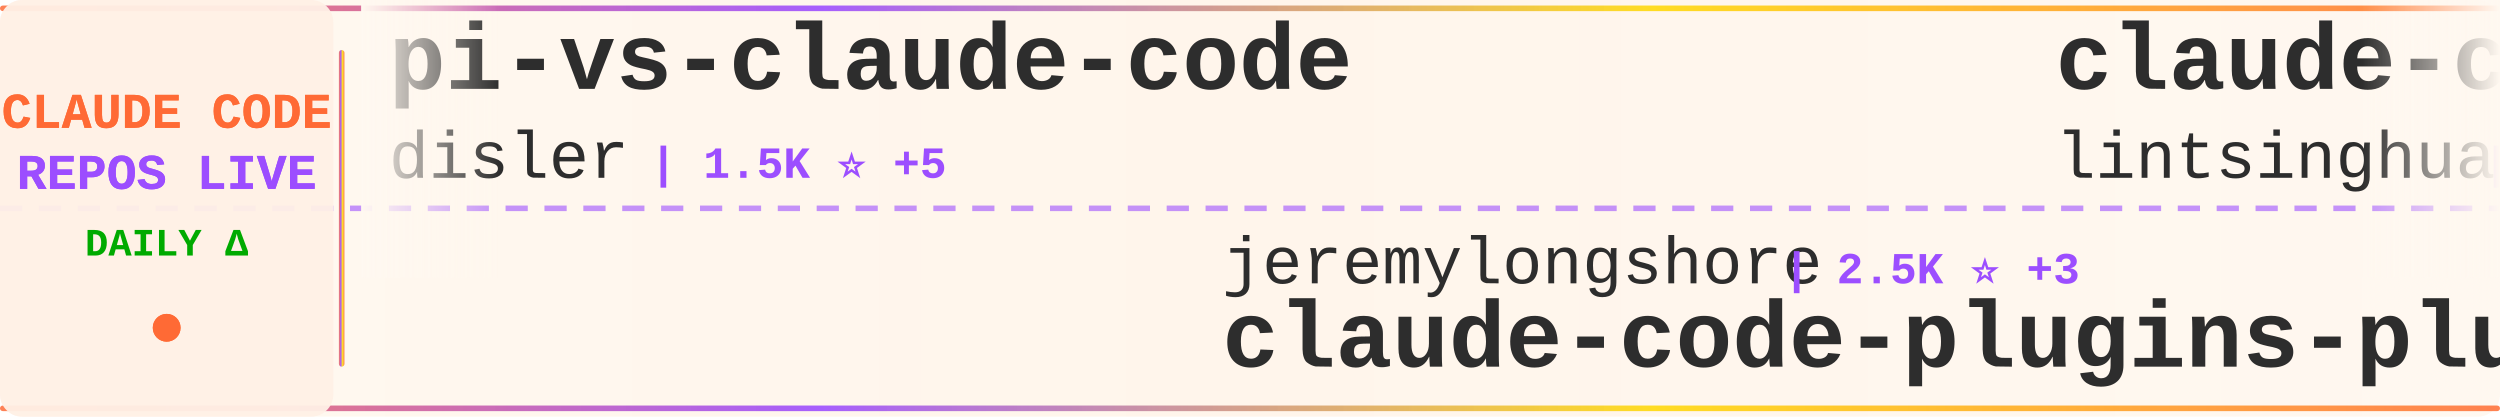
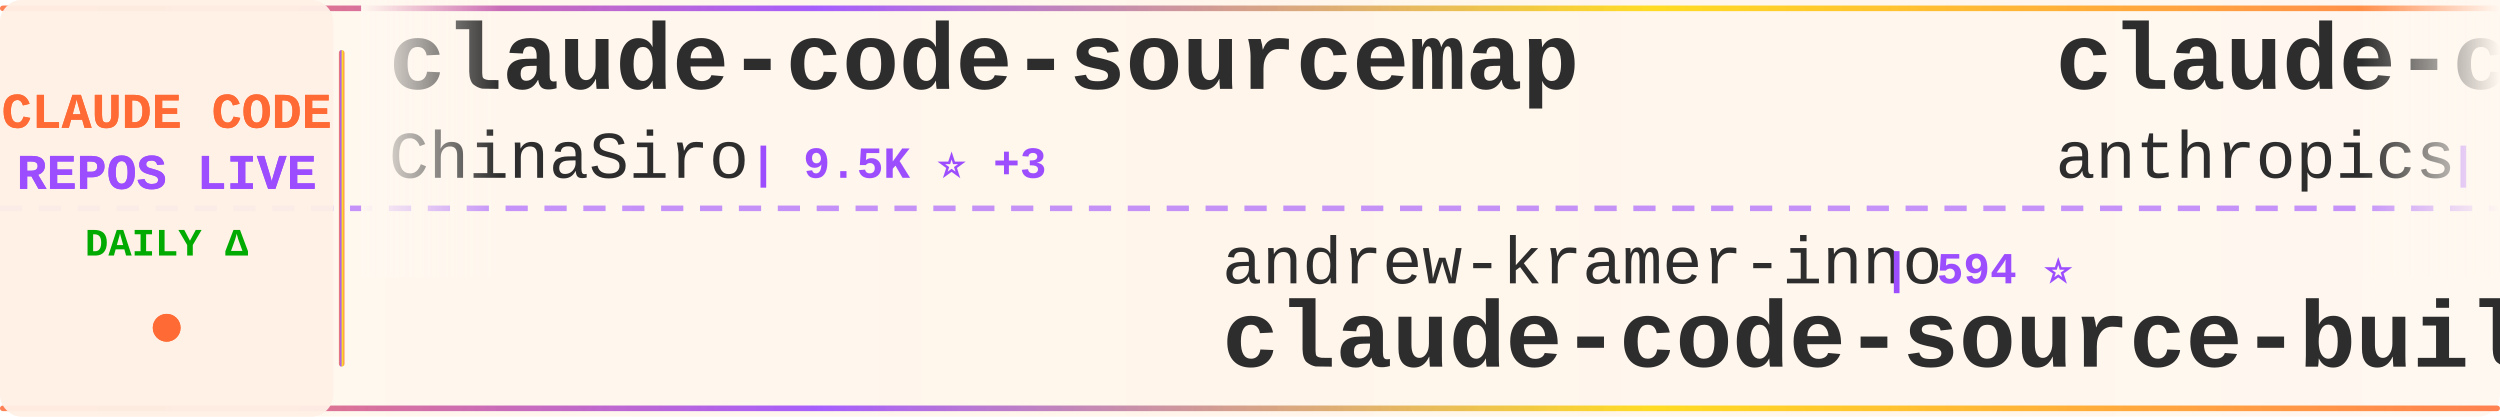
<svg xmlns="http://www.w3.org/2000/svg" width="900" height="150">
  <defs>
    <linearGradient id="tickerBg" x1="0%" y1="0%" x2="100%" y2="0%">
      <stop offset="0%" style="stop-color:#fff8f0;stop-opacity:0.98" />
      <stop offset="50%" style="stop-color:#fff5eb;stop-opacity:1" />
      <stop offset="100%" style="stop-color:#fff8f0;stop-opacity:0.98" />
    </linearGradient>
    <linearGradient id="borderGrad" x1="0%" y1="0%" x2="100%" y2="0%">
      <stop offset="0%" style="stop-color:#FF6B35;stop-opacity:0.85">
        <animate attributeName="stop-opacity" values="0.85;1;0.85" dur="2s" repeatCount="indefinite" />
      </stop>
      <stop offset="33%" style="stop-color:#9C4EFF;stop-opacity:0.9">
        <animate attributeName="stop-opacity" values="0.9;1;0.9" dur="2.2s" repeatCount="indefinite" />
      </stop>
      <stop offset="66%" style="stop-color:#FFD700;stop-opacity:0.85">
        <animate attributeName="stop-opacity" values="0.85;1;0.85" dur="1.8s" repeatCount="indefinite" />
      </stop>
      <stop offset="100%" style="stop-color:#FF6B35;stop-opacity:0.85">
        <animate attributeName="stop-opacity" values="0.85;1;0.85" dur="2s" repeatCount="indefinite" />
      </stop>
    </linearGradient>
    <filter id="textGlow">
      <feGaussianBlur stdDeviation="0.15" result="coloredBlur" />
      <feMerge>
        <feMergeNode in="coloredBlur" />
        <feMergeNode in="SourceGraphic" />
      </feMerge>
    </filter>
    <filter id="metricGlow">
      <feGaussianBlur stdDeviation="0.2" result="coloredBlur" />
      <feMerge>
        <feMergeNode in="coloredBlur" />
        <feMergeNode in="SourceGraphic" />
      </feMerge>
    </filter>
    <linearGradient id="leftFade" x1="0%" y1="0%" x2="100%" y2="0%">
      <stop offset="0%" style="stop-color:#fff8f0;stop-opacity:1" />
      <stop offset="100%" style="stop-color:#fff8f0;stop-opacity:0" />
    </linearGradient>
    <linearGradient id="rightFade" x1="0%" y1="0%" x2="100%" y2="0%">
      <stop offset="0%" style="stop-color:#fff8f0;stop-opacity:0" />
      <stop offset="100%" style="stop-color:#fff8f0;stop-opacity:1" />
    </linearGradient>
  </defs>
  <rect width="900" height="150" fill="url(#tickerBg)" rx="8" />
  <rect x="0" y="2" width="900" height="2" fill="url(#borderGrad)" rx="1" />
  <rect x="0" y="146" width="900" height="2" fill="url(#borderGrad)" rx="1" />
  <line x1="0" y1="75" x2="900" y2="75" stroke="#9C4EFF" stroke-width="2" stroke-dasharray="8 6" opacity="0.6" />
  <rect x="0" y="0" width="120" height="150" fill="#fff0e6" opacity="0.95" rx="8" />
  <text x="60" y="46" font-family="'Courier New', monospace" font-size="18" font-weight="bold" fill="#FF6B35" text-anchor="middle" filter="url(#textGlow)">
    CLAUDE CODE
  </text>
  <text x="60" y="68" font-family="'Courier New', monospace" font-size="18" font-weight="bold" fill="#9C4EFF" text-anchor="middle" filter="url(#textGlow)">
    REPOS LIVE
  </text>
  <text x="60" y="92" font-family="'Courier New', monospace" font-size="14" font-weight="bold" fill="#00aa00" text-anchor="middle">
    DAILY Δ
  </text>
  <circle cx="60" cy="118" r="5" fill="#FF6B35" filter="url(#metricGlow)">
    <animate attributeName="r" values="4;6;4" dur="1.5s" repeatCount="indefinite" />
    <animate attributeName="opacity" values="0.6;1;0.6" dur="1.5s" repeatCount="indefinite" />
  </circle>
  <rect x="122" y="18" width="2" height="114" fill="url(#borderGrad)" rx="1" />
  <clipPath id="tickerClip">
    <rect x="130" y="0" width="770" height="150" />
  </clipPath>
  <g clip-path="url(#tickerClip)">
    <g id="tickerItems">
      <animateTransform attributeName="transform" attributeType="XML" type="translate" from="0 0" to="-3000 0" dur="54s" repeatCount="indefinite" />
      <g transform="translate(0, 0)">
-         <text x="140" y="32" font-family="'Courier New', monospace" font-size="34" font-weight="bold" fill="#2d2d2d">pi-vs-claude-code</text>
-         <text x="140" y="64" font-family="'Courier New', monospace" font-size="24" font-weight="normal" fill="#2d2d2d" opacity="1.0">disler</text>
-         <text x="234" y="64" font-family="'Courier New', monospace" font-size="16" font-weight="bold" fill="#9C4EFF"> | 1.5K ⭐ +5</text>
+         <text x="140" y="32" font-family="'Courier New', monospace" font-size="34" font-weight="bold" fill="#2d2d2d">claude-code-sourcemap</text>
+         <text x="140" y="64" font-family="'Courier New', monospace" font-size="24" font-weight="normal" fill="#2d2d2d" opacity="1.0">ChinaSiro</text>
+         <text x="270" y="64" font-family="'Courier New', monospace" font-size="16" font-weight="bold" fill="#9C4EFF"> | 9.5K ⭐ +3</text>
      </g>
      <g transform="translate(300, 0)">
-         <text x="140" y="102" font-family="'Courier New', monospace" font-size="24" font-weight="normal" fill="#2d2d2d" opacity="1.0">jeremylongshore</text>
-         <text x="342" y="102" font-family="'Courier New', monospace" font-size="16" font-weight="bold" fill="#9C4EFF"> | 2.5K ⭐ +3</text>
-         <text x="140" y="132" font-family="'Courier New', monospace" font-size="34" font-weight="bold" fill="#2d2d2d">claude-code-plugins-plus...</text>
+         <text x="140" y="102" font-family="'Courier New', monospace" font-size="24" font-weight="normal" fill="#2d2d2d" opacity="1.0">andrew-kramer-inno</text>
+         <text x="378" y="102" font-family="'Courier New', monospace" font-size="16" font-weight="bold" fill="#9C4EFF"> | 594 ⭐</text>
+         <text x="140" y="132" font-family="'Courier New', monospace" font-size="34" font-weight="bold" fill="#2d2d2d">claude-code-source-build</text>
      </g>
      <g transform="translate(600, 0)">
-         <text x="140" y="32" font-family="'Courier New', monospace" font-size="34" font-weight="bold" fill="#2d2d2d">claude-code-book</text>
-         <text x="140" y="64" font-family="'Courier New', monospace" font-size="24" font-weight="normal" fill="#2d2d2d" opacity="1.0">lintsinghua</text>
-         <text x="294" y="64" font-family="'Courier New', monospace" font-size="16" font-weight="bold" fill="#9C4EFF"> | 3.9K ⭐ +16</text>
+         <text x="140" y="32" font-family="'Courier New', monospace" font-size="34" font-weight="bold" fill="#2d2d2d">claude-code-base-action</text>
+         <text x="140" y="64" font-family="'Courier New', monospace" font-size="24" font-weight="normal" fill="#2d2d2d" opacity="1.0">anthropics</text>
+         <text x="282" y="64" font-family="'Courier New', monospace" font-size="16" font-weight="bold" fill="#9C4EFF"> | 899 ⭐</text>
      </g>
      <g transform="translate(900, 0)">
-         <text x="140" y="102" font-family="'Courier New', monospace" font-size="24" font-weight="normal" fill="#2d2d2d" opacity="1.0">RishabhK103</text>
-         <text x="294" y="102" font-family="'Courier New', monospace" font-size="16" font-weight="bold" fill="#9C4EFF"> | 101 ⭐ +1</text>
-         <text x="140" y="132" font-family="'Courier New', monospace" font-size="34" font-weight="bold" fill="#2d2d2d">claude-code</text>
+         <text x="140" y="102" font-family="'Courier New', monospace" font-size="24" font-weight="normal" fill="#2d2d2d" opacity="1.0">Windy3f3f3f3f</text>
+         <text x="318" y="102" font-family="'Courier New', monospace" font-size="16" font-weight="bold" fill="#9C4EFF"> | 2.2K ⭐ +21</text>
+         <text x="140" y="132" font-family="'Courier New', monospace" font-size="34" font-weight="bold" fill="#2d2d2d">claude-code-from-scratch</text>
      </g>
      <g transform="translate(1200, 0)">
-         <text x="140" y="32" font-family="'Courier New', monospace" font-size="34" font-weight="bold" fill="#2d2d2d">claude-code-my-workflow</text>
-         <text x="140" y="64" font-family="'Courier New', monospace" font-size="24" font-weight="normal" fill="#2d2d2d" opacity="1.0">pedrohcgs</text>
-         <text x="270" y="64" font-family="'Courier New', monospace" font-size="16" font-weight="bold" fill="#9C4EFF"> | 1.4K ⭐ +2</text>
+         <text x="140" y="32" font-family="'Courier New', monospace" font-size="34" font-weight="bold" fill="#2d2d2d">Claude-Code</text>
+         <text x="140" y="64" font-family="'Courier New', monospace" font-size="24" font-weight="normal" fill="#2d2d2d" opacity="1.0">KPR111</text>
+         <text x="234" y="64" font-family="'Courier New', monospace" font-size="16" font-weight="bold" fill="#9C4EFF"> | 18 ⭐</text>
      </g>
      <g transform="translate(1500, 0)">
-         <text x="140" y="102" font-family="'Courier New', monospace" font-size="24" font-weight="normal" fill="#2d2d2d" opacity="1.0">Windy3f3f3f3f</text>
-         <text x="318" y="102" font-family="'Courier New', monospace" font-size="16" font-weight="bold" fill="#9C4EFF"> | 2.2K ⭐ +25</text>
-         <text x="140" y="132" font-family="'Courier New', monospace" font-size="34" font-weight="bold" fill="#2d2d2d">claude-code-from-scratch</text>
+         <text x="140" y="102" font-family="'Courier New', monospace" font-size="24" font-weight="normal" fill="#2d2d2d" opacity="1.0">SeemSeam</text>
+         <text x="258" y="102" font-family="'Courier New', monospace" font-size="16" font-weight="bold" fill="#9C4EFF"> | 3.2K ⭐ +8</text>
+         <text x="140" y="132" font-family="'Courier New', monospace" font-size="34" font-weight="bold" fill="#2d2d2d">claude_codex_bridge</text>
      </g>
      <g transform="translate(1800, 0)">
        <text x="140" y="32" font-family="'Courier New', monospace" font-size="34" font-weight="bold" fill="#2d2d2d">claude-code</text>
        <text x="140" y="64" font-family="'Courier New', monospace" font-size="24" font-weight="normal" fill="#2d2d2d" opacity="1.0">jarmuine</text>
        <text x="258" y="64" font-family="'Courier New', monospace" font-size="16" font-weight="bold" fill="#9C4EFF"> | 2.2K ⭐</text>
      </g>
      <g transform="translate(2100, 0)">
-         <text x="140" y="102" font-family="'Courier New', monospace" font-size="24" font-weight="normal" fill="#2d2d2d" opacity="1.0">nicedreamzapp</text>
-         <text x="318" y="102" font-family="'Courier New', monospace" font-size="16" font-weight="bold" fill="#9C4EFF"> | 2.9K ⭐ +1</text>
-         <text x="140" y="132" font-family="'Courier New', monospace" font-size="34" font-weight="bold" fill="#2d2d2d">claude-code-local</text>
+         <text x="140" y="102" font-family="'Courier New', monospace" font-size="24" font-weight="normal" fill="#2d2d2d" opacity="1.0">chauncygu</text>
+         <text x="270" y="102" font-family="'Courier New', monospace" font-size="16" font-weight="bold" fill="#9C4EFF"> | 2.7K ⭐ +1</text>
+         <text x="140" y="132" font-family="'Courier New', monospace" font-size="34" font-weight="bold" fill="#2d2d2d">collection-claude-code-s...</text>
      </g>
      <g transform="translate(2400, 0)">
-         <text x="140" y="32" font-family="'Courier New', monospace" font-size="34" font-weight="bold" fill="#2d2d2d">claude-code</text>
-         <text x="140" y="64" font-family="'Courier New', monospace" font-size="24" font-weight="normal" fill="#2d2d2d" opacity="1.0">codeaashu</text>
-         <text x="270" y="64" font-family="'Courier New', monospace" font-size="16" font-weight="bold" fill="#9C4EFF"> | 3.1K ⭐ +5</text>
+         <text x="140" y="32" font-family="'Courier New', monospace" font-size="34" font-weight="bold" fill="#2d2d2d">sc-claude-code-files</text>
+         <text x="140" y="64" font-family="'Courier New', monospace" font-size="24" font-weight="normal" fill="#2d2d2d" opacity="1.0">https-deeplearning-ai</text>
+         <text x="414" y="64" font-family="'Courier New', monospace" font-size="16" font-weight="bold" fill="#9C4EFF"> | 533 ⭐</text>
      </g>
      <g transform="translate(2700, 0)">
-         <text x="140" y="102" font-family="'Courier New', monospace" font-size="24" font-weight="normal" fill="#2d2d2d" opacity="1.0">frankbria</text>
-         <text x="270" y="102" font-family="'Courier New', monospace" font-size="16" font-weight="bold" fill="#9C4EFF"> | 9.5K ⭐ +5</text>
-         <text x="140" y="132" font-family="'Courier New', monospace" font-size="34" font-weight="bold" fill="#2d2d2d">ralph-claude-code</text>
+         <text x="140" y="102" font-family="'Courier New', monospace" font-size="24" font-weight="normal" fill="#2d2d2d" opacity="1.0">isboyjc</text>
+         <text x="246" y="102" font-family="'Courier New', monospace" font-size="16" font-weight="bold" fill="#9C4EFF"> | 160 ⭐</text>
+         <text x="140" y="132" font-family="'Courier New', monospace" font-size="34" font-weight="bold" fill="#2d2d2d">claude-code</text>
      </g>
      <g transform="translate(3000, 0)">
-         <text x="140" y="32" font-family="'Courier New', monospace" font-size="34" font-weight="bold" fill="#2d2d2d">pi-vs-claude-code</text>
-         <text x="140" y="64" font-family="'Courier New', monospace" font-size="24" font-weight="normal" fill="#2d2d2d" opacity="1.0">disler</text>
-         <text x="234" y="64" font-family="'Courier New', monospace" font-size="16" font-weight="bold" fill="#9C4EFF"> | 1.5K ⭐ +5</text>
+         <text x="140" y="32" font-family="'Courier New', monospace" font-size="34" font-weight="bold" fill="#2d2d2d">claude-code-sourcemap</text>
+         <text x="140" y="64" font-family="'Courier New', monospace" font-size="24" font-weight="normal" fill="#2d2d2d" opacity="1.0">ChinaSiro</text>
+         <text x="270" y="64" font-family="'Courier New', monospace" font-size="16" font-weight="bold" fill="#9C4EFF"> | 9.5K ⭐ +3</text>
      </g>
      <g transform="translate(3300, 0)">
-         <text x="140" y="102" font-family="'Courier New', monospace" font-size="24" font-weight="normal" fill="#2d2d2d" opacity="1.0">jeremylongshore</text>
-         <text x="342" y="102" font-family="'Courier New', monospace" font-size="16" font-weight="bold" fill="#9C4EFF"> | 2.5K ⭐ +3</text>
-         <text x="140" y="132" font-family="'Courier New', monospace" font-size="34" font-weight="bold" fill="#2d2d2d">claude-code-plugins-plus...</text>
+         <text x="140" y="102" font-family="'Courier New', monospace" font-size="24" font-weight="normal" fill="#2d2d2d" opacity="1.0">andrew-kramer-inno</text>
+         <text x="378" y="102" font-family="'Courier New', monospace" font-size="16" font-weight="bold" fill="#9C4EFF"> | 594 ⭐</text>
+         <text x="140" y="132" font-family="'Courier New', monospace" font-size="34" font-weight="bold" fill="#2d2d2d">claude-code-source-build</text>
      </g>
      <g transform="translate(3600, 0)">
-         <text x="140" y="32" font-family="'Courier New', monospace" font-size="34" font-weight="bold" fill="#2d2d2d">claude-code-book</text>
-         <text x="140" y="64" font-family="'Courier New', monospace" font-size="24" font-weight="normal" fill="#2d2d2d" opacity="1.0">lintsinghua</text>
-         <text x="294" y="64" font-family="'Courier New', monospace" font-size="16" font-weight="bold" fill="#9C4EFF"> | 3.9K ⭐ +16</text>
+         <text x="140" y="32" font-family="'Courier New', monospace" font-size="34" font-weight="bold" fill="#2d2d2d">claude-code-base-action</text>
+         <text x="140" y="64" font-family="'Courier New', monospace" font-size="24" font-weight="normal" fill="#2d2d2d" opacity="1.0">anthropics</text>
+         <text x="282" y="64" font-family="'Courier New', monospace" font-size="16" font-weight="bold" fill="#9C4EFF"> | 899 ⭐</text>
      </g>
      <g transform="translate(3900, 0)">
-         <text x="140" y="102" font-family="'Courier New', monospace" font-size="24" font-weight="normal" fill="#2d2d2d" opacity="1.0">RishabhK103</text>
-         <text x="294" y="102" font-family="'Courier New', monospace" font-size="16" font-weight="bold" fill="#9C4EFF"> | 101 ⭐ +1</text>
-         <text x="140" y="132" font-family="'Courier New', monospace" font-size="34" font-weight="bold" fill="#2d2d2d">claude-code</text>
+         <text x="140" y="102" font-family="'Courier New', monospace" font-size="24" font-weight="normal" fill="#2d2d2d" opacity="1.0">Windy3f3f3f3f</text>
+         <text x="318" y="102" font-family="'Courier New', monospace" font-size="16" font-weight="bold" fill="#9C4EFF"> | 2.2K ⭐ +21</text>
+         <text x="140" y="132" font-family="'Courier New', monospace" font-size="34" font-weight="bold" fill="#2d2d2d">claude-code-from-scratch</text>
      </g>
    </g>
  </g>
  <rect x="130" y="0" width="50" height="100" fill="url(#leftFade)" />
  <rect x="850" y="0" width="50" height="100" fill="url(#rightFade)" />
</svg>
